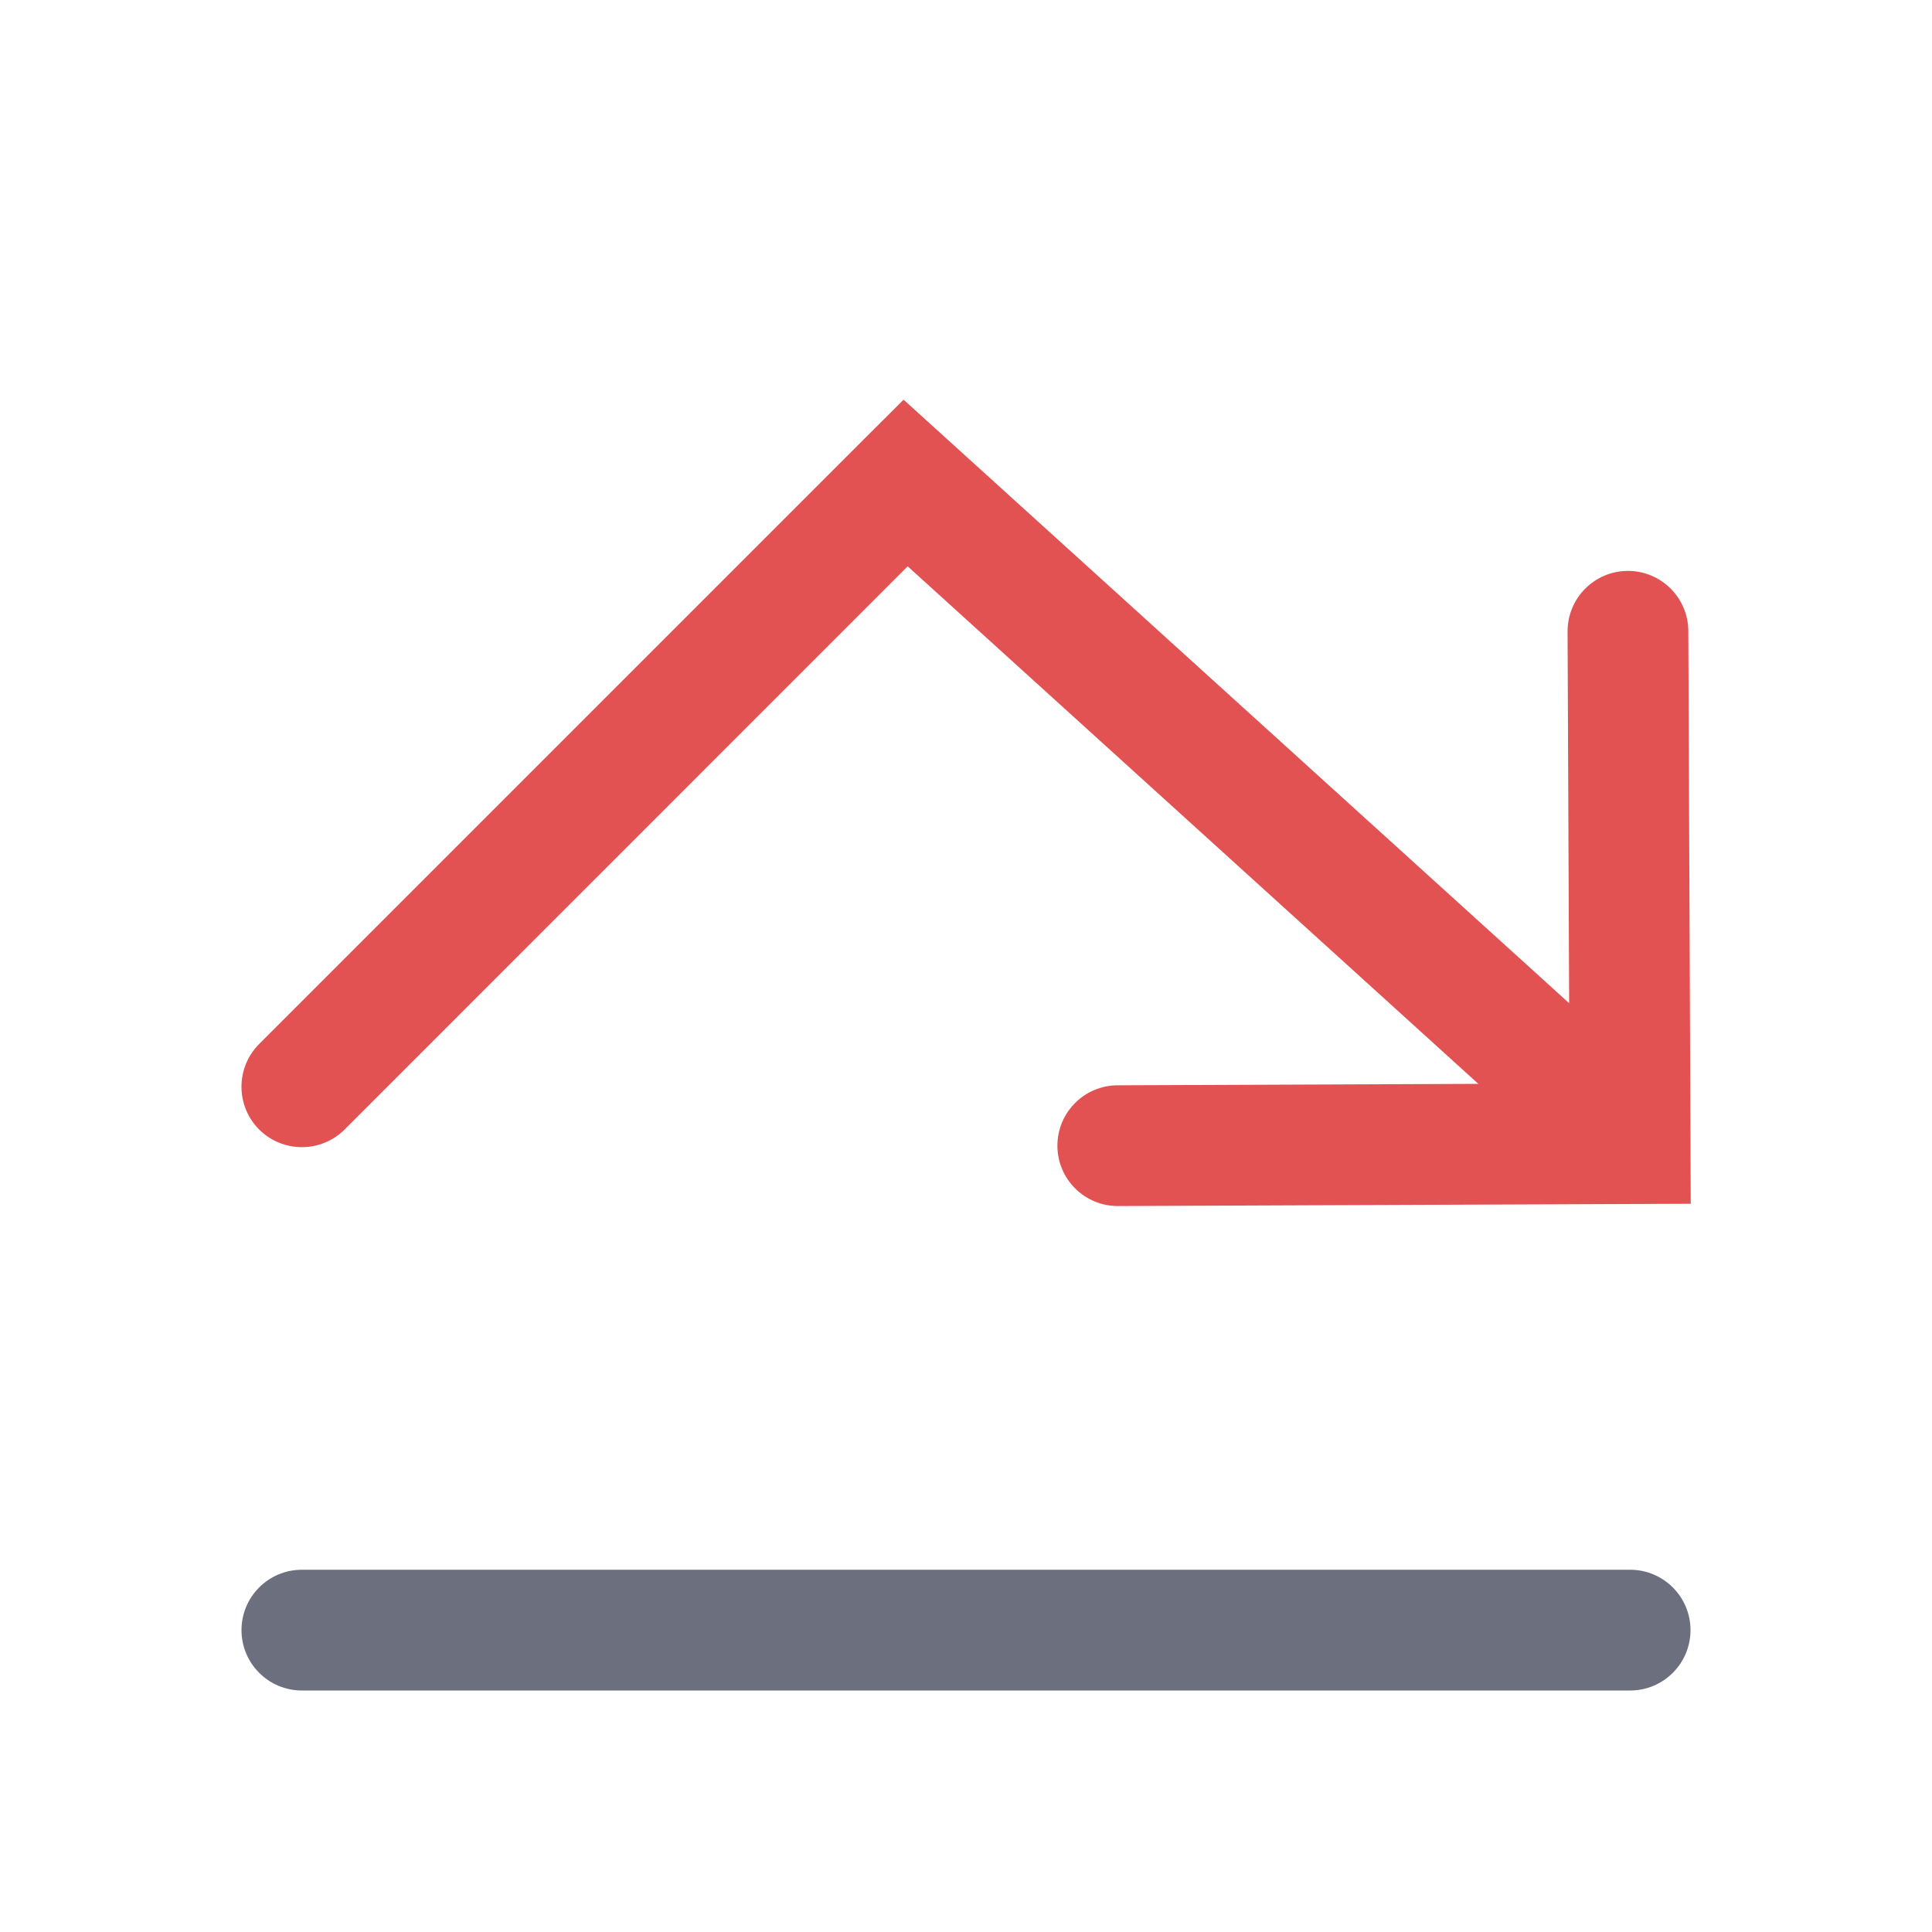
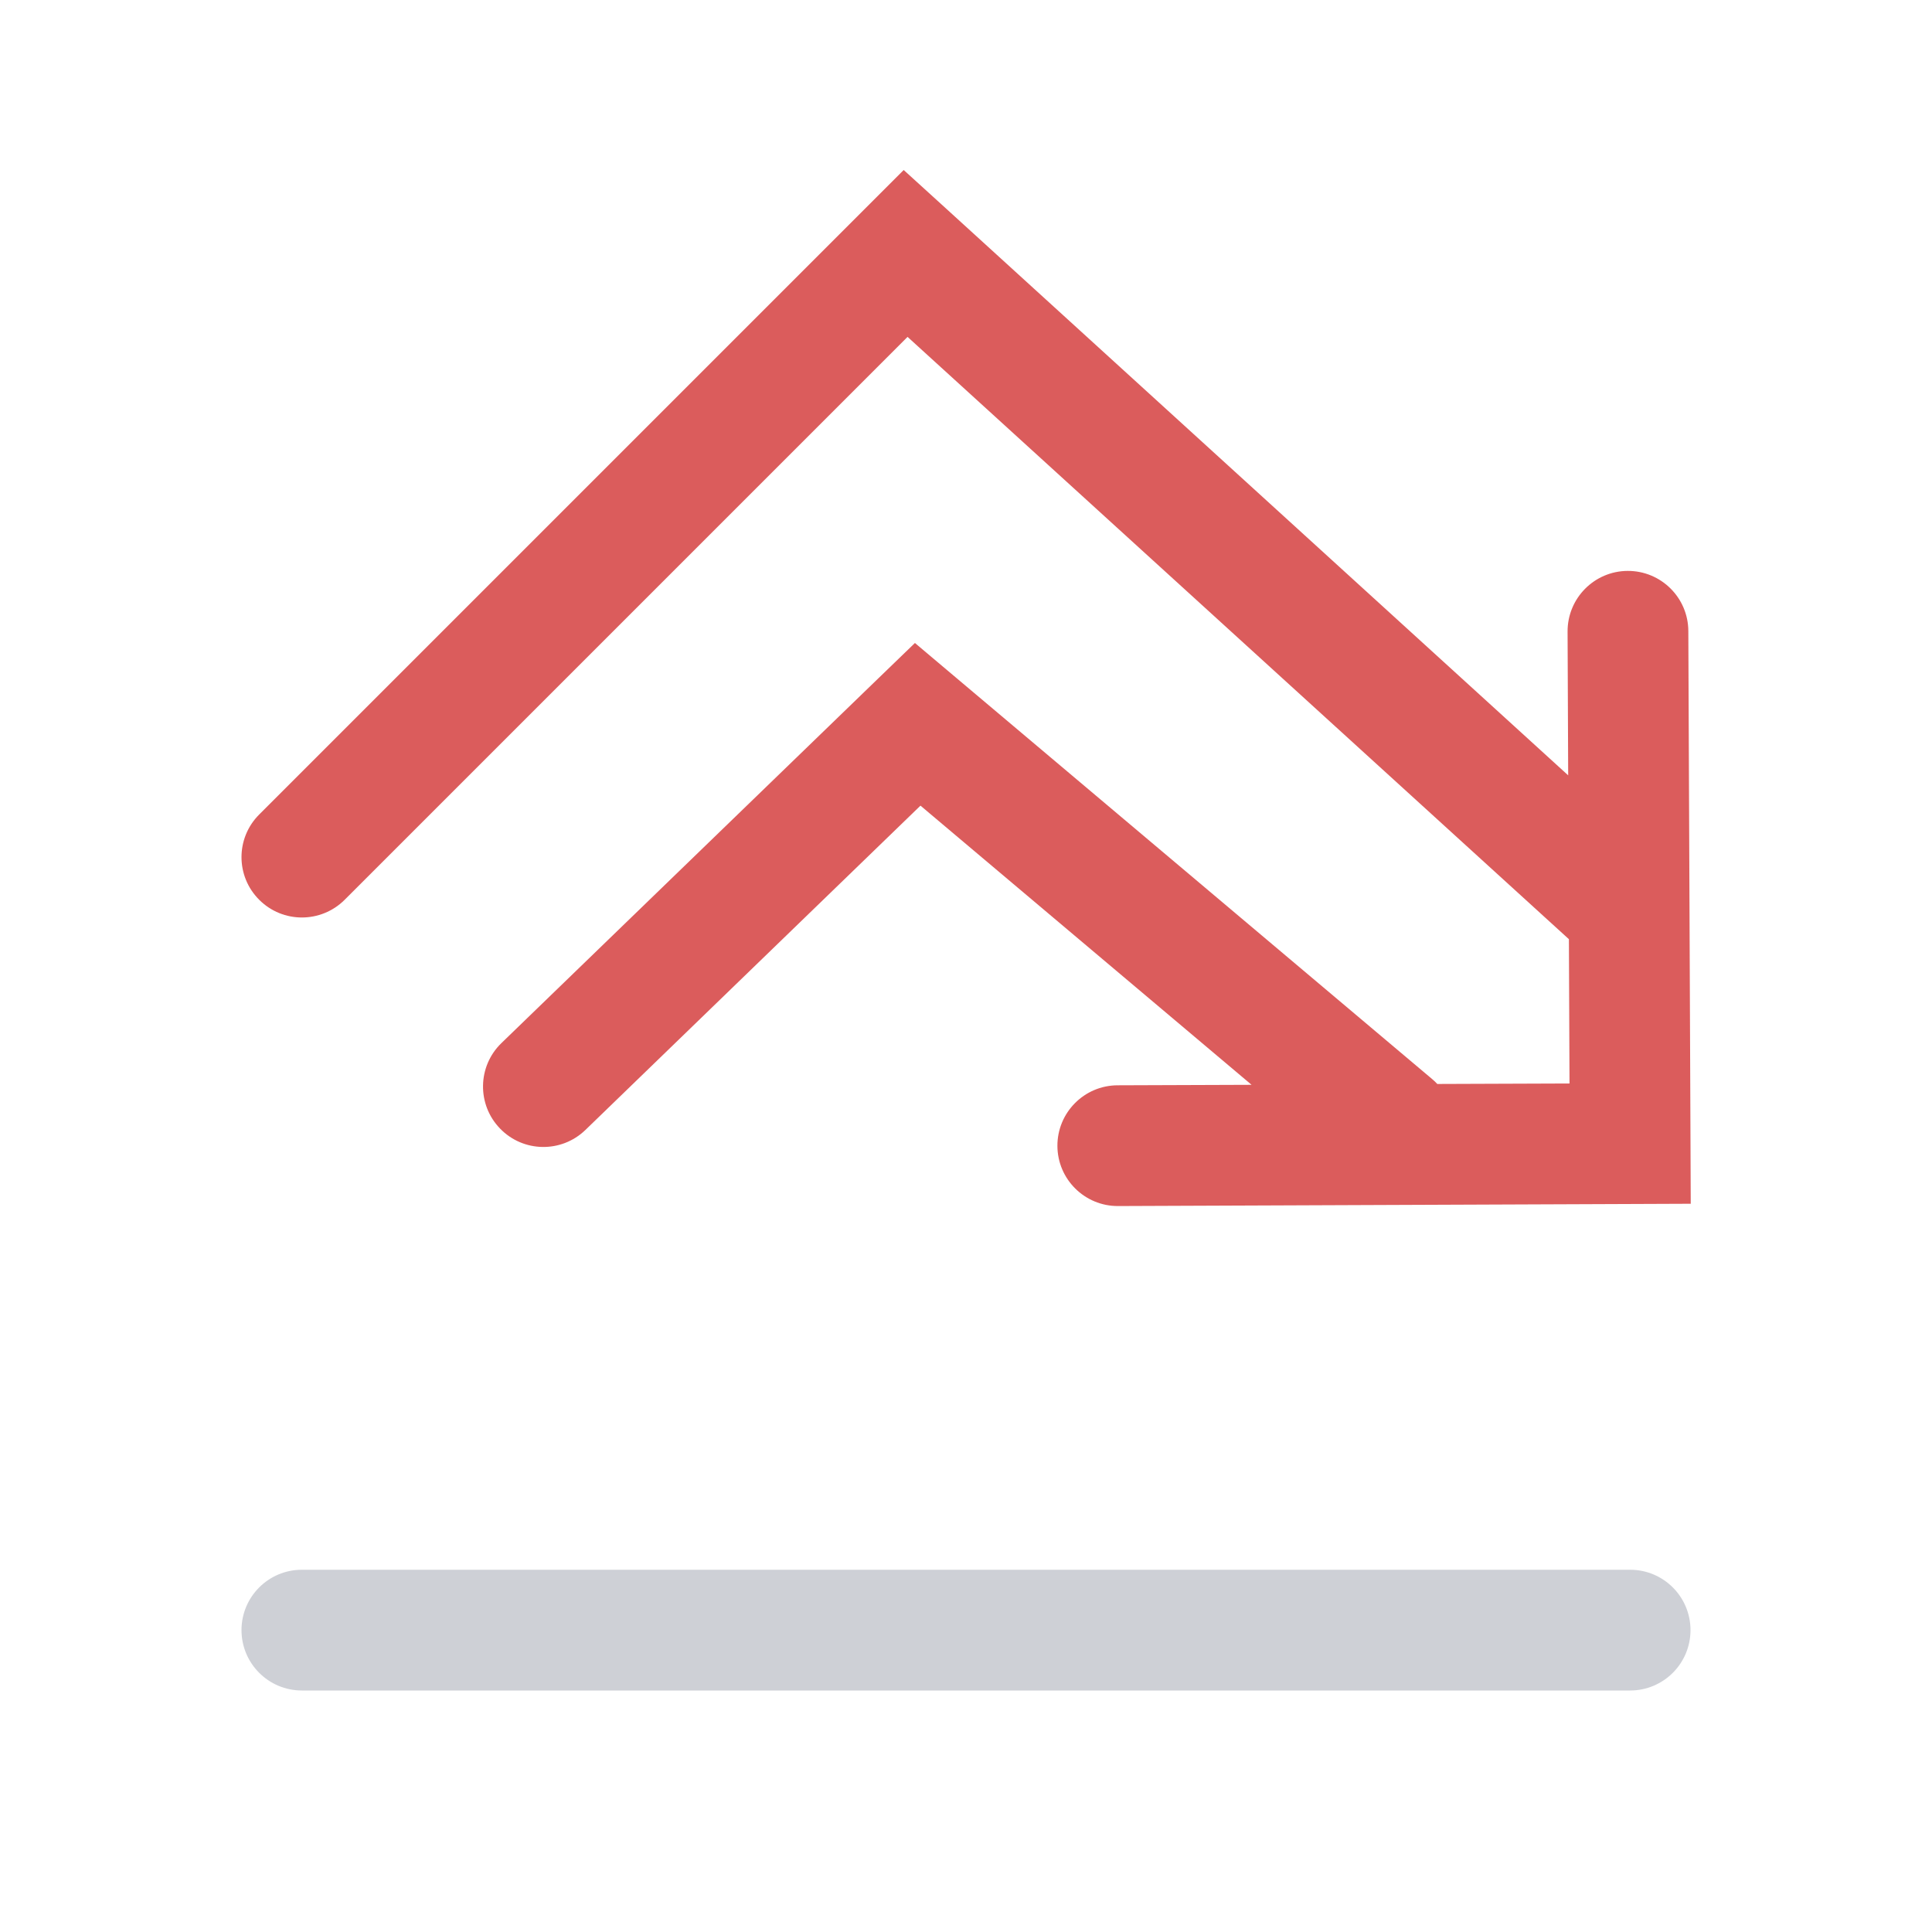
<svg xmlns="http://www.w3.org/2000/svg" width="16" height="16" viewBox="0 0 16 16" fill="none">
-   <rect x="2" y="13" width="12" height="1" rx="0.5" fill="#6C707E" />
-   <path fill-rule="evenodd" clip-rule="evenodd" d="M13.982 5.226C13.981 4.95 13.756 4.727 13.48 4.728C13.204 4.729 12.981 4.954 12.982 5.23L12.995 8.308L7.836 3.63L7.483 3.31L7.146 3.646L2.146 8.646C1.951 8.842 1.951 9.158 2.146 9.354C2.342 9.549 2.658 9.549 2.854 9.354L7.517 4.69L12.243 8.976L9.255 8.988C8.979 8.989 8.756 9.214 8.757 9.49C8.758 9.766 8.983 9.989 9.259 9.988L13.502 9.971L14.002 9.969L14 9.469L13.982 5.226Z" fill="#E35252" />
+   <rect x="2" y="13" width="12" height="1" rx="0.5" fill="#CED0D6" />
+   <path fill-rule="evenodd" clip-rule="evenodd" d="M13.48 4.728C13.756 4.727 13.981 4.95 13.982 5.226L14 9.469L14.002 9.969L13.502 9.971L9.259 9.988C8.983 9.989 8.758 9.766 8.757 9.49C8.756 9.214 8.979 8.989 9.255 8.988L10.365 8.984L7.623 6.672L4.848 9.358C4.649 9.55 4.333 9.545 4.141 9.346C3.949 9.148 3.954 8.831 4.152 8.639L7.252 5.639L7.577 5.325L7.922 5.616L11.86 8.936C11.876 8.949 11.89 8.963 11.903 8.977L12.998 8.973L12.993 7.778L7.516 2.79L2.854 7.452C2.658 7.647 2.342 7.647 2.147 7.452C1.951 7.257 1.951 6.94 2.147 6.745L7.147 1.745L7.484 1.408L7.837 1.729L12.987 6.421L12.982 5.23C12.981 4.954 13.204 4.729 13.48 4.728Z" fill="#DB5C5C" />
</svg>
